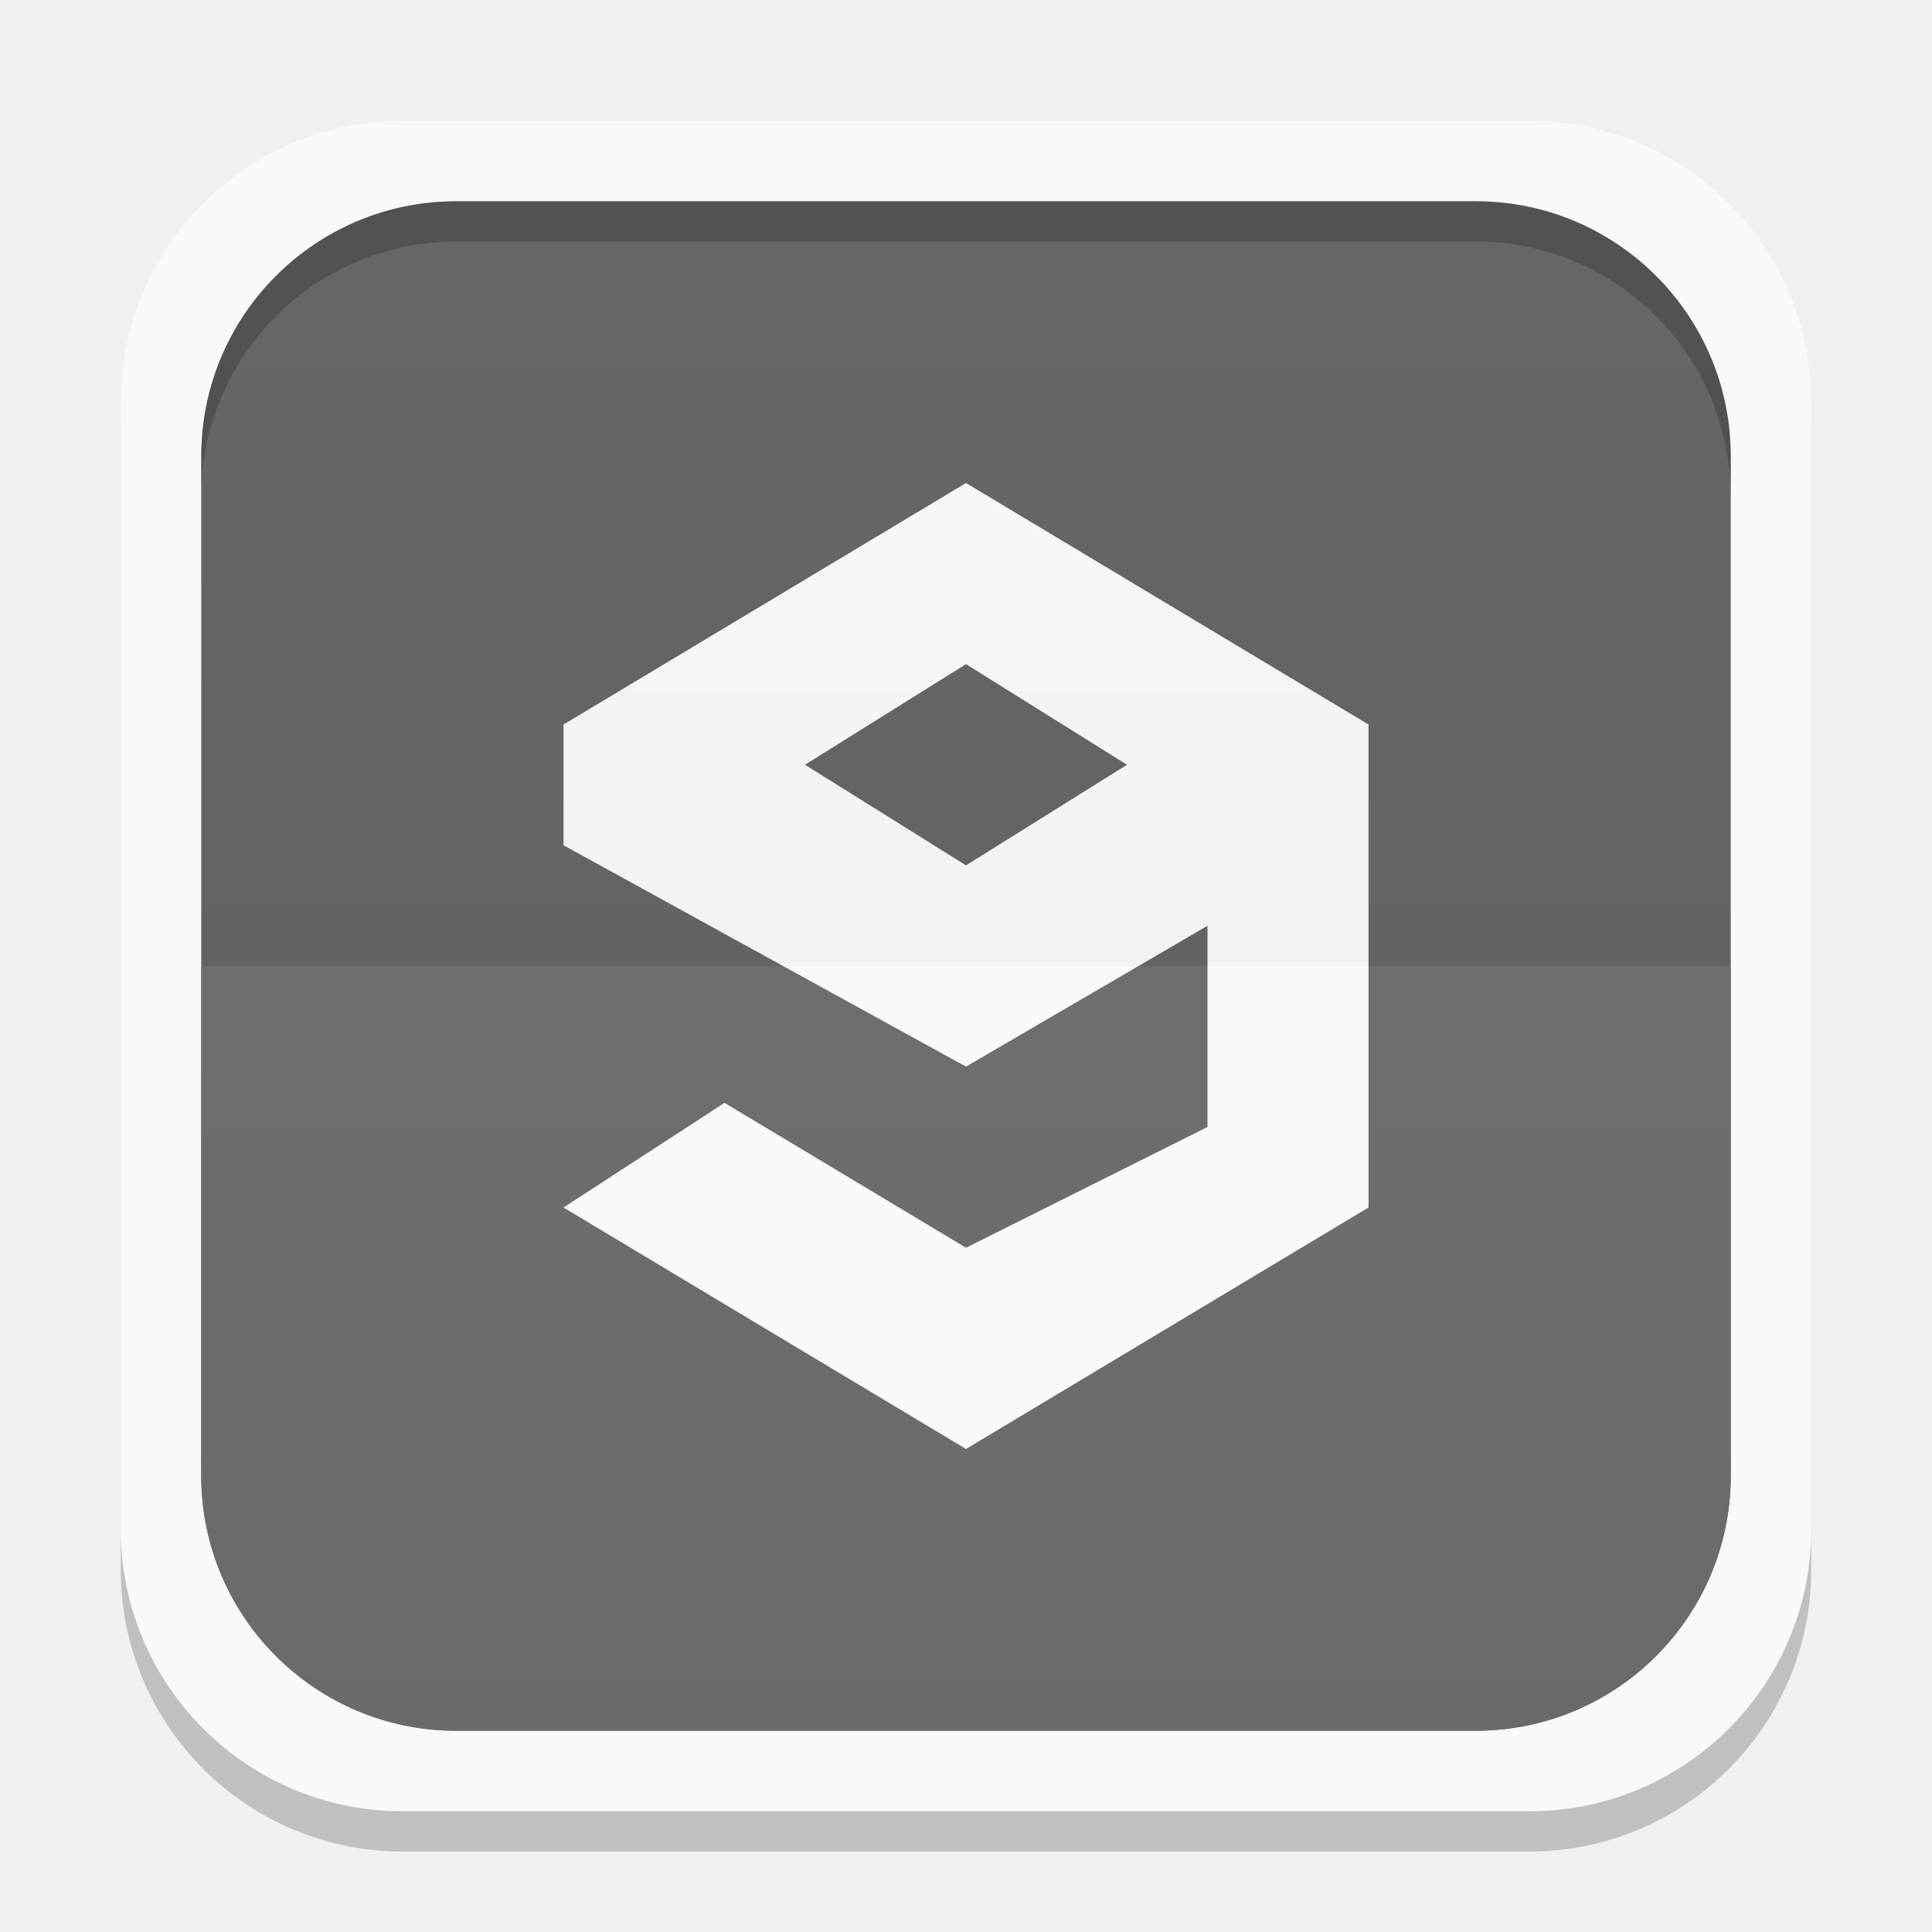
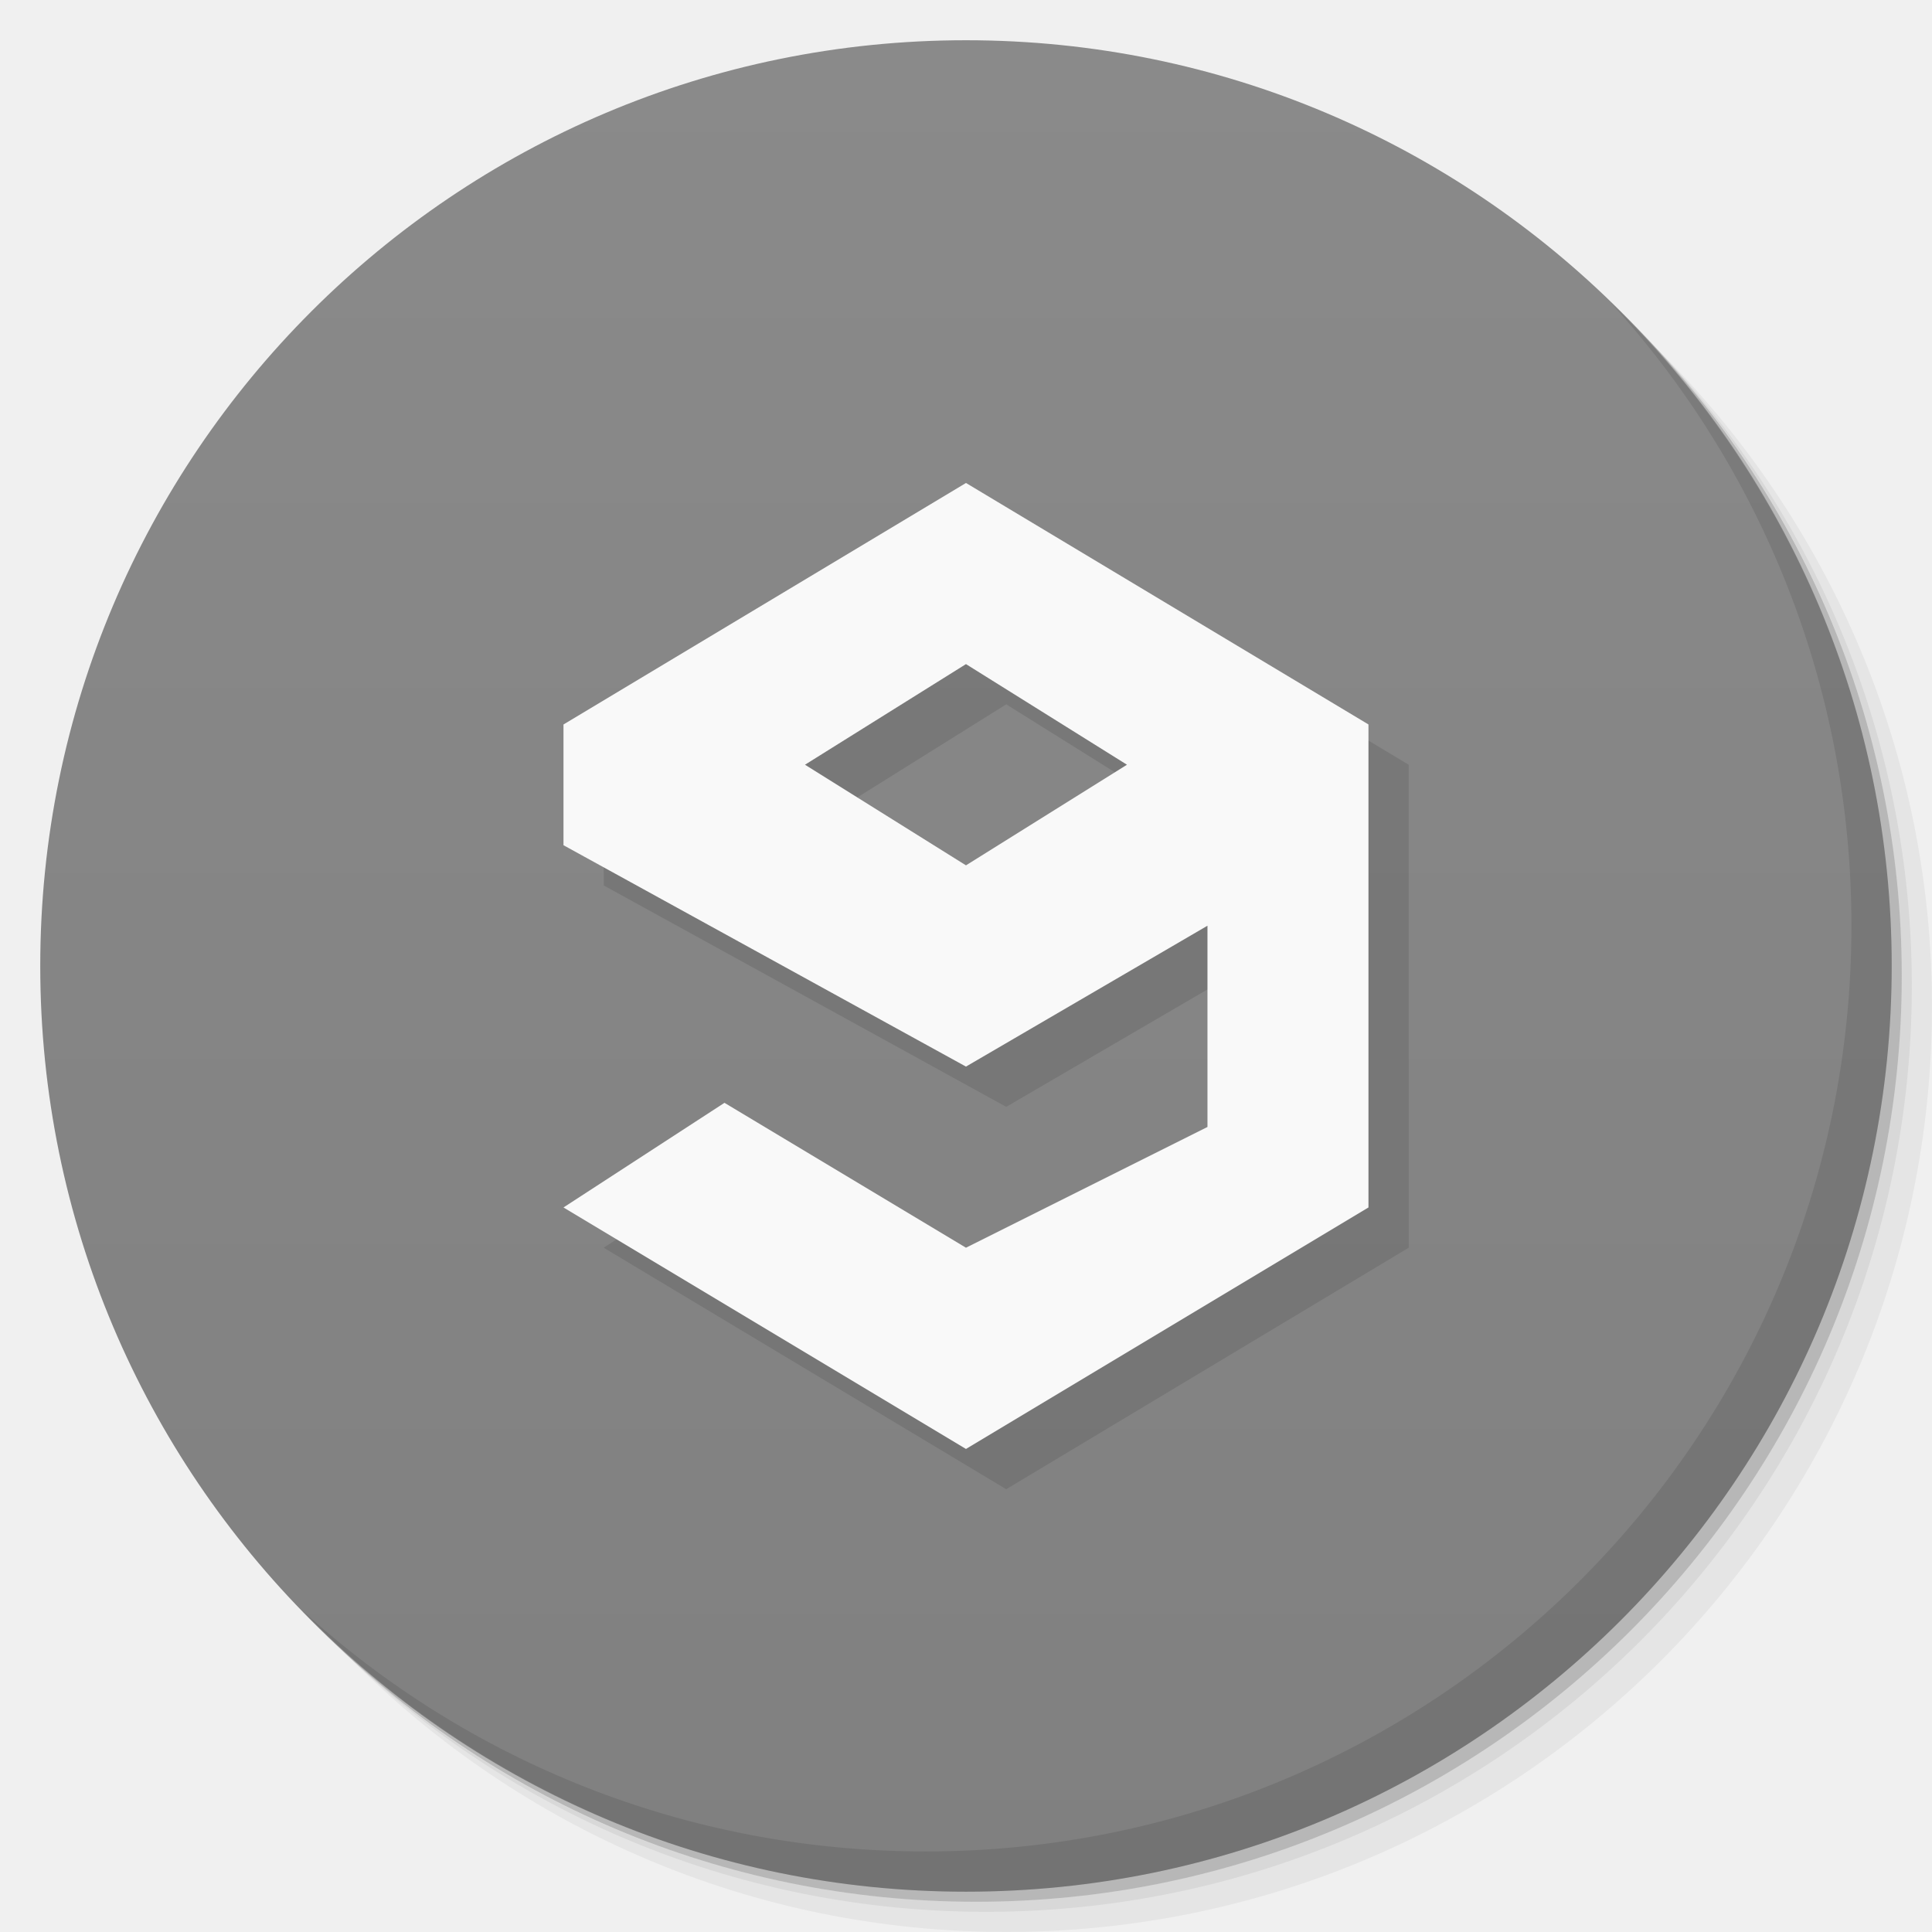
- <svg xmlns="http://www.w3.org/2000/svg" xmlns:xlink="http://www.w3.org/1999/xlink" width="48" height="48">
-   <defs>
-     <clipPath>
-       <path d="M -670.14,51.863 L -114.616,405.003 L -257.111,510.326 L -514.221,-71.013 L -670.14,51.863 z" />
-     </clipPath>
-     <clipPath>
-       <rect width="20" x="1" y="1" rx="2" height="20" fill="#fff" fill-rule="evenodd" />
-     </clipPath>
-     <clipPath>
-       <rect width="84" x="6" y="6" rx="6" height="84" fill="#fff" />
-     </clipPath>
-     <clipPath>
-       <path d="M 54.1,12.5 12.9,54.7 C -2.7,70.3 23,69 32.3,74.9 36.6,77.7 18.5,81.3 22.2,85 c 3.6,3.7 21.7,7.1 25.3,10.7 3.6,3.7 -7.3,7.6 -3.7,11.3 3.5,3.7 11.9,0.2 13.4,8.6 1.1,6.2 15.4,3.1 21.8,-2.2 4,-3.4 -6.9,-3.4 -3.3,-7.1 9,-9.1 17,-4.1 20.3,-12.5 1.8,-4.5 -13.6,-7.7 -9.5,-10.6 9.8,-6.9 45.8,-10.4 29.2,-27 L 73,12.5 c -5.3,-5 -14,-5 -18.9,0 z m -9.9,64.7 c 0.9,0 30.8,4 19.3,7.1 -4.4,1.2 -24.6,-7.1 -19.3,-7.1 z m 57.2,16.6 c 0,2.1 16.3,3.3 15.4,-0.5 -1.3,-6.4 -13.6,-5.9 -15.4,0.5 z m -69.5,11.1 c 3.7,3.2 9.3,-0.7 11.1,-5.2 -3.6,-4.7 -16.9,0.3 -11.1,5.2 z m 67.5,-6.7 c -4.6,4.2 0.8,8.6 5.3,5.7 1.2,-0.8 -0.1,-4.7 -5.3,-5.7 z" />
-     </clipPath>
-     <clipPath>
-       <rect width="96" x="-100" height="96" fill="#fff" />
-     </clipPath>
-     <clipPath>
-       <path d="M 95.311,352.545 L 476.403,352.545 L 476.403,71.423 L 95.311,71.423 L 95.311,352.545 z" />
-     </clipPath>
-     <clipPath>
-       <path d="M 93.311,354.545 L 478.511,354.545 L 478.511,69.185 L 93.311,69.185 L 93.311,354.545 z" />
-     </clipPath>
-     <clipPath>
-       <path d="M 93.311,69.185 L 478.511,69.185 L 478.511,354.545 L 93.311,354.545 L 93.311,69.185 z" />
-     </clipPath>
-     <clipPath>
-       <path d="M 92.311,355.545 L 479.511,355.545 L 479.511,68.185 L 92.311,68.185 L 92.311,355.545 z" />
-     </clipPath>
-     <linearGradient gradientTransform="translate(0,-1004.362)" y2="1047.36" x2="0" y1="1028.36" gradientUnits="userSpaceOnUse" id="0" xlink:href="#1" />
+ <svg xmlns="http://www.w3.org/2000/svg" xmlns:xlink="http://www.w3.org/1999/xlink" width="48" viewBox="0 0 13.547 13.547" height="48" id="svg2" version="1.1">
+   <defs id="defs4">
+     <linearGradient id="linearGradient4027">
+       <stop style="stop-color:#808080;stop-opacity:1;" offset="0" id="stop4030" />
+       <stop style="stop-color:#8a8a8a;stop-opacity:1;" offset="1" id="stop4032" />
+     </linearGradient>
+     <linearGradient id="linearGradient4021">
+       <stop style="stop-color:#634eba;stop-opacity:1;" offset="0" id="stop4023" />
+       <stop style="stop-color:#705cc0;stop-opacity:1;" offset="1" id="stop4025" />
+     </linearGradient>
+     <linearGradient id="linearGradient4025">
+       <stop style="stop-color:#c70103;stop-opacity:1;" offset="0" id="stop4027" />
+       <stop style="stop-color:#db0103;stop-opacity:1;" offset="1" id="stop4029" />
+     </linearGradient>
+     <linearGradient id="linearGradient3969">
+       <stop style="stop-color:#ab002d;stop-opacity:1;" offset="0" id="stop3971" />
+       <stop style="stop-color:#c00033;stop-opacity:1;" offset="1" id="stop3973" />
+     </linearGradient>
+     <linearGradient id="linearGradient3944">
+       <stop style="stop-color:#ea635d;stop-opacity:1;" offset="0" id="stop3946" />
+       <stop style="stop-color:#f96963;stop-opacity:1;" offset="1" id="stop3948" />
+     </linearGradient>
+     <linearGradient id="0">
+       <stop stop-color="#198ba6" id="stop7" />
+       <stop offset="1" stop-color="#42c9e7" id="stop9" />
+     </linearGradient>
+     <clipPath id="clipPath11">
+       <path d="m 489.217,197.275 c -2.603,0 -3.953,-1.367 -3.953,-3.971 l 0,0 0,-1.034 c 0,-2.604 1.35,-3.971 3.953,-3.971 l 0,0 1.035,0 c 2.62,0 3.97,1.367 3.97,3.971 l 0,0 0,1.034 c 0,2.604 -1.35,3.971 -3.97,3.971 l 0,0 -1.035,0 z" id="path13" />
+     </clipPath>
    <linearGradient id="1">
-       <stop stop-color="#ffffff" />
-       <stop offset="1" stop-color="#ffffff" stop-opacity="0" />
-     </linearGradient>
-     <linearGradient xlink:href="#3" id="2" gradientUnits="userSpaceOnUse" y1="1028.36" x2="0" y2="1047.36" gradientTransform="matrix(1,0,0,-1,0,1052.362)" />
-     <linearGradient id="3">
-       <stop />
-       <stop offset="1" stop-opacity="0" />
-     </linearGradient>
-     <clipPath>
-       <rect height="96" x="-100" width="96" fill="#fff" />
-     </clipPath>
-     <clipPath>
-       <rect height="84" rx="6" y="6" x="6" width="84" fill="#fff" />
-     </clipPath>
-     <clipPath>
-       <rect height="20" rx="2" y="1" x="1" width="20" fill="#fff" fill-rule="evenodd" />
-     </clipPath>
-     <clipPath>
-       <rect height="96" x="-100" width="96" fill="#fff" />
-     </clipPath>
-     <clipPath>
-       <rect height="84" rx="6" y="6" x="6" width="84" fill="#fff" />
-     </clipPath>
-     <clipPath>
-       <rect height="20" rx="2" y="1" x="1" width="20" fill="#fff" fill-rule="evenodd" />
-     </clipPath>
-     <radialGradient gradientUnits="userSpaceOnUse" xlink:href="#4" r="7" gradientTransform="matrix(2.85714 0 0 2.85714 -609.1435 -473.6666)" cy="255.42" cx="328" />
-     <radialGradient gradientUnits="userSpaceOnUse" xlink:href="#4" r="7" gradientTransform="matrix(1.22449 0 0 1.22449 49.7555 -179.343)" cy="255.42" cx="328" />
-     <radialGradient gradientUnits="userSpaceOnUse" xlink:href="#4" r="7" gradientTransform="matrix(2.85714 0 0 2.85714 -609.1435 -473.6666)" cy="255.42" cx="328" />
-     <radialGradient gradientUnits="userSpaceOnUse" xlink:href="#4" r="7" gradientTransform="matrix(2.85714 0 0 2.85714 -609.1435 -473.6666)" cy="255.42" cx="328" />
-     <radialGradient gradientUnits="userSpaceOnUse" xlink:href="#4" r="7" gradientTransform="matrix(1.22449 0 0 1.22449 49.7555 -179.343)" cy="255.42" cx="328" />
-     <radialGradient gradientUnits="userSpaceOnUse" xlink:href="#4" r="7" gradientTransform="matrix(1.22449 0 0 1.22449 49.7555 -179.343)" cy="255.42" cx="328" />
-     <linearGradient x2="0" gradientUnits="userSpaceOnUse" y2="231" y1="273" xlink:href="#7" gradientTransform="translate(0 4.09376)" />
-     <linearGradient id="4">
-       <stop stop-color="#eaba31" />
-       <stop offset="1" stop-color="#ff9200" />
-     </linearGradient>
-     <linearGradient id="5">
-       <stop stop-color="#f0f0f0" />
-       <stop offset="1" stop-color="#f8f8f8" />
-     </linearGradient>
-     <linearGradient x2="0" gradientUnits="userSpaceOnUse" y2="231" y1="273" xlink:href="#7" gradientTransform="translate(0 4.09376)" />
-     <linearGradient x2="0" gradientUnits="userSpaceOnUse" y2="90" y1="230" id="6" xlink:href="#5" gradientTransform="matrix(.375 0 0 .375 298 16)" />
-     <linearGradient id="7">
-       <stop stop-color="#818181" />
-       <stop offset="1" stop-color="#c5c5c5" />
-     </linearGradient>
-     <linearGradient gradientUnits="userSpaceOnUse" x2="0" y2="90" y1="230" xlink:href="#5" id="8" gradientTransform="matrix(.375 0 0 .375 298 16)" />
-     <linearGradient x2="0" gradientUnits="userSpaceOnUse" y2="90" y1="230" id="9" xlink:href="#5" gradientTransform="matrix(.25 0 0 .25 300 132)" />
-     <linearGradient x2="0" gradientUnits="userSpaceOnUse" y2="124" y1="140" xlink:href="#7" gradientTransform="translate(11.38843 1.3713)" />
-     <linearGradient gradientUnits="userSpaceOnUse" x2="0" y2="124" y1="140" xlink:href="#7" />
-     <linearGradient gradientUnits="userSpaceOnUse" x2="0" y2="90" y1="230" xlink:href="#5" id="A" gradientTransform="matrix(.25 0 0 .25 300 132)" />
-     <linearGradient x2="0" gradientUnits="userSpaceOnUse" y2="231" y1="273" xlink:href="#7" gradientTransform="matrix(5.71429 0 0 5.71429 -1730.286 -1284)" />
-     <linearGradient gradientUnits="userSpaceOnUse" x2="0" y2="85" y1="107" xlink:href="#7" />
-     <linearGradient gradientUnits="userSpaceOnUse" x2="0" y2="231" y1="273" xlink:href="#7" gradientTransform="matrix(5.71429 0 0 5.71429 -1730.286 -1284)" />
-     <linearGradient x2="0" gradientUnits="userSpaceOnUse" y2="40" y1="280" id="B" xlink:href="#5" gradientTransform="matrix(.175 0 0 .175 302.8 216)" />
-     <linearGradient x2="0" gradientUnits="userSpaceOnUse" y2="231" y1="273" xlink:href="#7" gradientTransform="matrix(5.71429 0 0 5.71429 -1730.286 -1284)" />
-     <linearGradient gradientUnits="userSpaceOnUse" x2="0" y2="40" y1="280" xlink:href="#5" id="C" gradientTransform="matrix(.175 0 0 .175 302.8 216)" />
-     <linearGradient gradientUnits="userSpaceOnUse" x2="0" y2="85" y1="107" xlink:href="#7" />
-     <linearGradient x2="0" gradientUnits="userSpaceOnUse" y2="124" y1="140" xlink:href="#7" gradientTransform="translate(11.38843 1.3713)" />
-     <linearGradient gradientUnits="userSpaceOnUse" x2="0" y2="231" y1="273" xlink:href="#7" gradientTransform="translate(0 4.09376)" />
-     <linearGradient gradientUnits="userSpaceOnUse" x2="0" y2="124" y1="140" xlink:href="#7" gradientTransform="translate(11.38843 1.3713)" />
-     <linearGradient gradientUnits="userSpaceOnUse" x2="0" y2="85" y1="107" xlink:href="#7" />
-     <linearGradient x2="0" gradientUnits="userSpaceOnUse" y2="90" y1="230" id="D" xlink:href="#5" gradientTransform="matrix(.25 0 0 .25 300 132)" />
-     <linearGradient gradientUnits="userSpaceOnUse" x2="0" y2="124" y1="140" xlink:href="#7" />
-     <linearGradient x2="0" gradientUnits="userSpaceOnUse" y2="40" y1="280" id="E" xlink:href="#5" gradientTransform="matrix(.175 0 0 .175 302.8 216)" />
-     <linearGradient x2="0" gradientUnits="userSpaceOnUse" y2="90" y1="230" id="F" xlink:href="#5" gradientTransform="matrix(.375 0 0 .375 298 16)" />
-     <linearGradient gradientUnits="userSpaceOnUse" x2="0" y2="124" y1="140" xlink:href="#7" />
-     <clipPath>
-       <rect height="30" rx="6" y="29" x="433" width="30" color="#bebebe" />
-     </clipPath>
-     <clipPath>
-       <rect height="20" rx="4" y="78" x="434" width="20" color="#bebebe" />
-     </clipPath>
-     <clipPath>
-       <rect height="22" rx="4" y="77" x="433" width="22" color="#bebebe" />
-     </clipPath>
-     <clipPath>
-       <rect height="240" rx="50" y="36" x="24" width="240" fill="#986767" color="#bebebe" />
-     </clipPath>
-     <clipPath>
-       <path d="m 328,242.094 c -7.732,0 -14,6.268 -14,14 0,7.732 6.268,14 14,14 7.732,0 14,-6.268 14,-14 0,-7.732 -6.268,-14 -14,-14 z m 0,9.906 c 2.209,0 4,1.791 4,4 0,2.209 -1.791,4 -4,4 -2.209,0 -4,-1.791 -4,-4 0,-2.209 1.791,-4 4,-4 z m 0,1 c -1.657,0 -3,1.343 -3,3 0,1.657 1.343,3 3,3 1.657,0 3,-1.343 3,-3 0,-1.657 -1.343,-3 -3,-3 z m 0,1 c 1.105,0 2,0.895 2,2 0,1.105 -0.895,2 -2,2 -1.105,0 -2,-0.895 -2,-2 0,-1.105 0.895,-2 2,-2 z" />
-     </clipPath>
-     <clipPath>
-       <rect height="16" rx="3" y="116" x="432" width="16" color="#bebebe" />
-     </clipPath>
-     <clipPath>
-       <rect height="16" rx="3" y="116" x="432" width="16" color="#bebebe" />
-     </clipPath>
-     <clipPath>
-       <rect transform="rotate(90)" height="42" rx="9" y="223" x="307" width="42" fill="url(#C)" color="#bebebe" />
-     </clipPath>
-     <clipPath>
-       <rect height="240" rx="50" y="36" x="24" width="240" fill="#986767" color="#bebebe" />
-     </clipPath>
-     <clipPath>
-       <rect height="30" rx="4" y="29" x="433" width="30" opacity="0.2" fill="#6d6d6d" color="#bebebe" />
-     </clipPath>
-     <clipPath>
-       <path d="m 451.388,127.371 c -3.314,0 -6,2.686 -6,6 0,3.314 2.686,6 6,6 3.314,0 6,-2.686 6,-6 0,-3.314 -2.686,-6 -6,-6 z m 0,3 c 1.657,0 3,1.343 3,3 0,1.657 -1.343,3 -3,3 -1.657,0 -3,-1.343 -3,-3 0,-1.657 1.343,-3 3,-3 z m 0,1 c -1.105,0 -2,0.895 -2,2 0,1.105 0.895,2 2,2 1.105,0 2,-0.895 2,-2 0,-1.105 -0.895,-2 -2,-2 z m 0,1 c 0.552,0 1,0.448 1,1 0,0.552 -0.448,1 -1,1 -0.552,0 -1,-0.448 -1,-1 0,-0.552 0.448,-1 1,-1 z" />
-     </clipPath>
-     <clipPath>
-       <path d="m 440,126 c -3.314,0 -6,2.686 -6,6 0,3.314 2.686,6 6,6 3.314,0 6,-2.686 6,-6 0,-3.314 -2.686,-6 -6,-6 z m 0,3 c 1.657,0 3,1.343 3,3 0,1.657 -1.343,3 -3,3 -1.657,0 -3,-1.343 -3,-3 0,-1.657 1.343,-3 3,-3 z m 0,1 c -1.105,0 -2,0.895 -2,2 0,1.105 0.895,2 2,2 1.105,0 2,-0.895 2,-2 0,-1.105 -0.895,-2 -2,-2 z m 0,1 c 0.552,0 1,0.448 1,1 0,0.552 -0.448,1 -1,1 -0.552,0 -1,-0.448 -1,-1 0,-0.552 0.448,-1 1,-1 z" />
-     </clipPath>
-     <clipPath>
-       <path d="m 144,76 c -44.183,0 -80,35.817 -80,80 0,44.183 35.817,80 80,80 44.183,0 80,-35.817 80,-80 0,-44.183 -35.817,-80 -80,-80 z m 0,56.607 c 12.624,0 22.857,10.233 22.857,22.857 0,12.624 -10.233,22.857 -22.857,22.857 -12.624,0 -22.857,-10.233 -22.857,-22.857 0,-12.624 10.233,-22.857 22.857,-22.857 z m 0,5.714 c -9.468,0 -17.143,7.675 -17.143,17.143 0,9.468 7.675,17.143 17.143,17.143 9.468,0 17.143,-7.675 17.143,-17.143 0,-9.468 -7.675,-17.143 -17.143,-17.143 z m 0,5.714 c 6.312,0 11.429,5.117 11.429,11.429 0,6.312 -5.117,11.429 -11.429,11.429 -6.312,0 -11.429,-5.117 -11.429,-11.429 0,-6.312 5.117,-11.429 11.429,-11.429 z" />
-     </clipPath>
-     <clipPath>
-       <path d="m 444,88 c -4.418,0 -8,3.582 -8,8 0,4.418 3.582,8 8,8 4.418,0 8,-3.582 8,-8 0,-4.418 -3.582,-8 -8,-8 z m 0,5 c 1.657,0 3,1.343 3,3 0,1.657 -1.343,3 -3,3 -1.657,0 -3,-1.343 -3,-3 0,-1.657 1.343,-3 3,-3 z m 0,1 c -1.105,0 -2,0.895 -2,2 0,1.105 0.895,2 2,2 1.105,0 2,-0.895 2,-2 0,-1.105 -0.895,-2 -2,-2 z m 0,1 c 0.552,0 1,0.448 1,1 0,0.552 -0.448,1 -1,1 -0.552,0 -1,-0.448 -1,-1 0,-0.552 0.448,-1 1,-1 z" />
-     </clipPath>
-     <clipPath>
-       <path d="m 451.388,133.371 6.429,4.714 0,-11.571 -6.429,0 z" />
-     </clipPath>
-     <clipPath>
-       <path d="m 144,48 -23.594,55.062 -55.594,-22.25 22.25,55.594 L 32,160 l 55.062,23.594 -22.25,55.594 55.594,-22.25 L 144,272 l 23.594,-55.062 55.594,22.25 -22.25,-55.594 L 256,160 200.938,136.406 223.188,80.812 167.594,103.062 144,48 z m -23.188,56 46.375,0 32.812,32.812 0,46.375 L 167.188,216 120.812,216 88,183.188 88,136.812 120.812,104 z" />
-     </clipPath>
-     <clipPath>
-       <path d="m 328,238 c -7.732,0 -14,6.268 -14,14 0,7.732 6.268,14 14,14 7.732,0 14,-6.268 14,-14 0,-7.732 -6.268,-14 -14,-14 z m 0,8.75 c 2.899,0 5.25,2.351 5.25,5.25 0,2.899 -2.351,5.25 -5.25,5.25 -2.899,0 -5.25,-2.351 -5.25,-5.25 0,-2.899 2.351,-5.25 5.25,-5.25 z m 0,1.75 c -1.933,0 -3.5,1.567 -3.5,3.5 0,1.933 1.567,3.5 3.5,3.5 1.933,0 3.5,-1.567 3.5,-3.5 0,-1.933 -1.567,-3.5 -3.5,-3.5 z m 0,1.75 c 0.966,0 1.75,0.784 1.75,1.75 0,0.966 -0.784,1.75 -1.75,1.75 -0.966,0 -1.75,-0.784 -1.75,-1.75 0,-0.966 0.784,-1.75 1.75,-1.75 z" />
-     </clipPath>
-     <clipPath>
-       <path d="m 328,238 c -7.732,0 -14,6.268 -14,14 0,7.732 6.268,14 14,14 7.732,0 14,-6.268 14,-14 0,-7.732 -6.268,-14 -14,-14 z m 0,9.906 c 2.209,0 4,1.791 4,4 0,2.209 -1.791,4 -4,4 -2.209,0 -4,-1.791 -4,-4 0,-2.209 1.791,-4 4,-4 z m 0,1 c -1.657,0 -3,1.343 -3,3 0,1.657 1.343,3 3,3 1.657,0 3,-1.343 3,-3 0,-1.657 -1.343,-3 -3,-3 z m 0,1 c 1.105,0 2,0.895 2,2 0,1.105 -0.895,2 -2,2 -1.105,0 -2,-0.895 -2,-2 0,-1.105 0.895,-2 2,-2 z" />
-     </clipPath>
-     <clipPath>
-       <rect height="90" rx="18.75" y="31" x="307" width="90" fill="url(#8)" color="#bebebe" />
-     </clipPath>
-     <clipPath>
-       <rect transform="matrix(0 -1 1 0 0 0)" height="60" rx="12.5" y="142" x="306" width="60" fill="url(#A)" color="#bebebe" />
-     </clipPath>
-     <clipPath>
-       <rect height="22" rx="3" y="77" x="433" width="22" opacity="0.2" fill="#6d6d6d" color="#bebebe" />
-     </clipPath>
-     <clipPath>
-       <rect height="16" rx="2" y="116" x="432" width="16" opacity="0.2" fill="#6d6d6d" color="#bebebe" />
-     </clipPath>
-     <clipPath>
-       <path d="m 328,256 15,11 0,-27 -15,0 z" />
-     </clipPath>
-     <clipPath>
-       <path d="m 328,242.094 c -7.732,0 -14,6.268 -14,14 0,7.732 6.268,14 14,14 7.732,0 14,-6.268 14,-14 0,-7.732 -6.268,-14 -14,-14 z M 328,252 c 2.209,0 4,1.791 4,4 0,2.209 -1.791,4 -4,4 -2.209,0 -4,-1.791 -4,-4 0,-2.209 1.791,-4 4,-4 z m 0,1 c -1.657,0 -3,1.343 -3,3 0,1.657 1.343,3 3,3 1.657,0 3,-1.343 3,-3 0,-1.657 -1.343,-3 -3,-3 z m 0,1 c 1.105,0 2,0.895 2,2 0,1.105 -0.895,2 -2,2 -1.105,0 -2,-0.895 -2,-2 0,-1.105 0.895,-2 2,-2 z" />
-     </clipPath>
-     <clipPath>
-       <rect height="22" rx="5" y="77" x="433" width="22" color="#bebebe" />
-     </clipPath>
-     <clipPath>
-       <rect height="22" rx="5" y="77" x="433" width="22" color="#bebebe" />
-     </clipPath>
-     <clipPath>
-       <rect height="30" rx="4" y="29" x="433" width="30" opacity="0.2" fill="#6d6d6d" color="#bebebe" />
-     </clipPath>
-     <clipPath>
-       <rect height="22" rx="3" y="77" x="433" width="22" opacity="0.2" fill="#6d6d6d" color="#bebebe" />
-     </clipPath>
-     <clipPath>
-       <rect transform="rotate(90)" height="42" rx="9" y="223" x="307" width="42" fill="url(#B)" color="#bebebe" />
-     </clipPath>
-     <clipPath>
-       <rect height="16" rx="2" y="116" x="432" width="16" opacity="0.2" fill="#6d6d6d" color="#bebebe" />
-     </clipPath>
-     <clipPath>
-       <rect height="30" rx="6" y="29" x="433" width="30" color="#bebebe" />
-     </clipPath>
-     <clipPath>
-       <rect height="30" rx="4" y="29" x="433" width="30" opacity="0.2" fill="#6d6d6d" color="#bebebe" />
-     </clipPath>
-     <clipPath>
-       <rect height="22" rx="4" y="77" x="433" width="22" color="#bebebe" />
-     </clipPath>
-     <clipPath>
-       <rect transform="matrix(0 -1 1 0 0 0)" height="60" rx="12.5" y="142" x="306" width="60" fill="url(#9)" color="#bebebe" />
-     </clipPath>
-     <clipPath>
-       <rect height="90" rx="18.75" y="31" x="307" width="90" fill="url(#6)" color="#bebebe" />
-     </clipPath>
-     <clipPath>
-       <rect height="16" rx="2" y="116" x="432" width="16" opacity="0.2" fill="#6d6d6d" color="#bebebe" />
-     </clipPath>
-     <clipPath>
-       <rect height="22" rx="3" y="77" x="433" width="22" opacity="0.2" fill="#6d6d6d" color="#bebebe" />
-     </clipPath>
-     <clipPath>
-       <rect height="20" rx="4" y="78" x="434" width="20" color="#bebebe" />
-     </clipPath>
-     <clipPath>
-       <rect height="16" rx="3" y="116" x="432" width="16" color="#bebebe" />
-     </clipPath>
-     <clipPath>
-       <rect transform="rotate(90)" height="42" rx="9" y="223" x="307" width="42" fill="url(#E)" color="#bebebe" />
-     </clipPath>
-     <clipPath>
-       <rect height="22" rx="4" y="77" x="433" width="22" color="#bebebe" />
-     </clipPath>
-     <clipPath>
-       <rect height="22" rx="5" y="77" x="433" width="22" color="#bebebe" />
-     </clipPath>
-     <clipPath>
-       <rect height="30" rx="6" y="29" x="433" width="30" color="#bebebe" />
-     </clipPath>
-     <clipPath>
-       <rect transform="matrix(0 -1 1 0 0 0)" height="60" rx="12.5" y="142" x="306" width="60" fill="url(#D)" color="#bebebe" />
-     </clipPath>
-     <clipPath>
-       <rect height="90" rx="18.75" y="31" x="307" width="90" fill="url(#F)" color="#bebebe" />
-     </clipPath>
-     <clipPath>
-       <rect height="240" rx="50" y="36" x="24" width="240" fill="#986767" color="#bebebe" />
-     </clipPath>
-     <clipPath>
-       <rect height="20" rx="4" y="78" x="434" width="20" color="#bebebe" />
-     </clipPath>
+       <stop stop-color="#620000" id="stop16" offset="0" style="stop-color:#f96963;stop-opacity:1;" />
+       <stop offset="1" stop-color="#dd0f0f" id="stop18" style="stop-color:#f96963;stop-opacity:1;" />
+     </linearGradient>
+     <clipPath id="clipPath20">
+       <rect y="223" x="307" height="42" width="42" transform="matrix(0,1,-1,0,0,0)" fill="url(#2)" color="#bebebe" rx="9" id="rect22" />
+     </clipPath>
+     <linearGradient xlink:href="#1" id="2" gradientUnits="userSpaceOnUse" gradientTransform="matrix(0.175,0,0,0.175,302.8,216)" y1="280" x2="0" y2="40" />
+     <clipPath id="clipPath25">
+       <rect y="85" x="433" height="22" width="22" fill="url(#3)" color="#bebebe" rx="4" id="rect27" />
+     </clipPath>
+     <linearGradient xlink:href="#1" id="3" gradientUnits="userSpaceOnUse" gradientTransform="matrix(0.0875,0,0,0.0875,430.9,81.5)" y1="291.43" x2="0" y2="40" />
+     <clipPath id="clipPath30">
+       <rect width="30" height="30" x="433" y="37" fill="url(#4)" color="#bebebe" rx="6" id="rect32" />
+     </clipPath>
+     <linearGradient xlink:href="#1" id="4" gradientUnits="userSpaceOnUse" gradientTransform="matrix(0.1193182,0,0,0.1193182,430.1364,32.22727)" y1="291.43" x2="0" y2="40" />
+     <clipPath id="clipPath35">
+       <rect width="16" height="16" x="304" y="212" transform="matrix(0,1,-1,0,0,0)" fill="url(#5)" color="#bebebe" rx="3" id="rect37" />
+     </clipPath>
+     <linearGradient xlink:href="#1" id="5" gradientUnits="userSpaceOnUse" gradientTransform="matrix(0.06666667,0,0,0.06666667,302.4,209.3333)" y1="280" x2="0" y2="40" />
+     <clipPath id="clipPath40">
+       <rect y="46" x="34" height="220" width="220" fill="url(#6)" color="#bebebe" rx="50" id="rect42" />
+     </clipPath>
+     <linearGradient xlink:href="#1" id="6" gradientUnits="userSpaceOnUse" gradientTransform="translate(0,-4)" y1="280" x2="0" y2="40" />
+     <clipPath id="clipPath45">
+       <rect y="142" x="290" height="60" width="60" fill="url(#7)" color="#bebebe" rx="12.5" id="rect47" />
+     </clipPath>
+     <linearGradient xlink:href="#1" id="7" gradientUnits="userSpaceOnUse" y1="204" x2="0" y2="140" />
+     <clipPath id="clipPath50">
+       <rect width="88" height="88" x="292" y="32" fill="url(#8)" color="#bebebe" rx="18" id="rect52" />
+     </clipPath>
+     <linearGradient xlink:href="#1" id="8" gradientUnits="userSpaceOnUse" y1="124" x2="0" y2="28" />
+     <clipPath id="clipPath55">
+       <rect y="101" x="417" height="22" width="22" fill="url(#9)" color="#bebebe" rx="5" id="rect57" />
+     </clipPath>
+     <linearGradient xlink:href="#1" id="9" gradientUnits="userSpaceOnUse" gradientTransform="matrix(0.0875,0,0,0.0875,414.9,97.5)" y1="302.86" x2="0" y2="28.571" />
+     <clipPath id="clipPath60">
+       <rect width="30" height="30" x="417" y="53" fill="url(#A)" color="#bebebe" rx="7" id="rect62" />
+     </clipPath>
+     <linearGradient xlink:href="#1" id="A" gradientUnits="userSpaceOnUse" gradientTransform="matrix(0.1193182,0,0,0.1193182,414.1364,48.22727)" y1="299.81" x2="0" y2="31.619" />
+     <use id="B" opacity="0.2" fill="#ffffff" xlink:href="#U" />
+     <clipPath id="clipPath66">
+       <use xlink:href="#B" transform="matrix(8,0,0,8,-2141.576,-54.42424)" id="use68" />
+     </clipPath>
+     <clipPath id="clipPath70">
+       <use xlink:href="#B" id="use72" />
+     </clipPath>
+     <use id="C" fill="none" xlink:href="#U" />
+     <clipPath id="clipPath75">
+       <use xlink:href="#C" id="use77" />
+     </clipPath>
+     <clipPath id="clipPath79">
+       <use transform="matrix(8,0,0,8,-2141.576,-54.42424)" xlink:href="#C" id="use81" />
+     </clipPath>
+     <use id="D" fill="none" xlink:href="#U" />
+     <clipPath id="clipPath84">
+       <use xlink:href="#D" id="use86" />
+     </clipPath>
+     <clipPath id="clipPath88">
+       <use transform="matrix(8,0,0,8,-2141.576,-54.42424)" xlink:href="#D" id="use90" />
+     </clipPath>
+     <use id="E" fill="none" xlink:href="#U" />
+     <clipPath id="clipPath93">
+       <use xlink:href="#E" id="use95" />
+     </clipPath>
+     <clipPath id="clipPath97">
+       <use transform="matrix(8,0,0,8,-2141.576,-54.42424)" xlink:href="#E" id="use99" />
+     </clipPath>
+     <use id="F" fill="none" xlink:href="#U" />
+     <clipPath id="clipPath102">
+       <use xlink:href="#F" id="use104" />
+     </clipPath>
+     <clipPath id="clipPath106">
+       <use transform="matrix(8,0,0,8,-2141.576,-54.42424)" xlink:href="#F" id="use108" />
+     </clipPath>
+     <use id="G" fill="none" xlink:href="#U" />
+     <clipPath id="clipPath111">
+       <use xlink:href="#G" id="use113" />
+     </clipPath>
+     <clipPath id="clipPath115">
+       <use transform="matrix(8,0,0,8,-2141.576,-54.42424)" xlink:href="#G" id="use117" />
+     </clipPath>
+     <use id="H" fill="none" xlink:href="#U" />
+     <clipPath id="clipPath120">
+       <use xlink:href="#H" id="use122" />
+     </clipPath>
+     <clipPath id="clipPath124">
+       <use transform="matrix(8,0,0,8,-2141.576,-54.42424)" xlink:href="#H" id="use126" />
+     </clipPath>
+     <use id="I" fill="none" xlink:href="#U" />
+     <clipPath id="clipPath129">
+       <use xlink:href="#I" id="use131" />
+     </clipPath>
+     <clipPath id="clipPath133">
+       <rect y="223" x="307" height="42" width="42" transform="matrix(0,1,-1,0,0,0)" fill="url(#2)" color="#bebebe" rx="9" id="rect135" />
+     </clipPath>
+     <clipPath id="clipPath137">
+       <rect y="85" x="433" height="22" width="22" fill="url(#3)" color="#bebebe" rx="4" id="rect139" />
+     </clipPath>
+     <clipPath id="clipPath141">
+       <rect width="30" height="30" x="433" y="37" fill="url(#4)" color="#bebebe" rx="6" id="rect143" />
+     </clipPath>
+     <clipPath id="clipPath145">
+       <rect width="16" height="16" x="304" y="212" transform="matrix(0,1,-1,0,0,0)" fill="url(#5)" color="#bebebe" rx="3" id="rect147" />
+     </clipPath>
+     <clipPath id="clipPath149">
+       <rect y="46" x="34" height="220" width="220" fill="url(#6)" color="#bebebe" rx="50" id="rect151" />
+     </clipPath>
+     <clipPath id="clipPath153">
+       <rect y="142" x="290" height="60" width="60" fill="url(#7)" color="#bebebe" rx="12.5" id="rect155" />
+     </clipPath>
+     <clipPath id="clipPath157">
+       <rect width="88" height="88" x="292" y="32" fill="url(#8)" color="#bebebe" rx="18" id="rect159" />
+     </clipPath>
+     <clipPath id="clipPath161">
+       <rect y="101" x="417" height="22" width="22" fill="url(#9)" color="#bebebe" rx="5" id="rect163" />
+     </clipPath>
+     <clipPath id="clipPath165">
+       <rect width="30" height="30" x="417" y="53" fill="url(#A)" color="#bebebe" rx="7" id="rect167" />
+     </clipPath>
+     <clipPath id="clipPath169">
+       <use transform="matrix(8,0,0,8,-2141.576,-54.42424)" xlink:href="#I" id="use171" />
+     </clipPath>
+     <use id="J" fill="none" xlink:href="#U" />
+     <clipPath id="clipPath174">
+       <use xlink:href="#J" id="use176" />
+     </clipPath>
+     <clipPath id="clipPath178">
+       <use transform="matrix(8,0,0,8,-2141.576,-54.42424)" xlink:href="#J" id="use180" />
+     </clipPath>
+     <use id="K" fill="none" xlink:href="#U" />
+     <clipPath id="clipPath183">
+       <use xlink:href="#K" id="use185" />
+     </clipPath>
+     <clipPath id="clipPath187">
+       <use transform="matrix(8,0,0,8,-2141.576,-54.42424)" xlink:href="#K" id="use189" />
+     </clipPath>
+     <use id="L" fill="none" xlink:href="#U" />
+     <clipPath id="clipPath192">
+       <use xlink:href="#L" id="use194" />
+     </clipPath>
+     <clipPath id="clipPath196">
+       <use transform="matrix(8,0,0,8,-2141.576,-54.42424)" xlink:href="#L" id="use198" />
+     </clipPath>
+     <use id="M" fill="none" xlink:href="#U" />
+     <clipPath id="clipPath201">
+       <use xlink:href="#M" id="use203" />
+     </clipPath>
+     <clipPath id="clipPath205">
+       <use transform="matrix(8,0,0,8,-2141.576,-54.42424)" xlink:href="#M" id="use207" />
+     </clipPath>
+     <use id="N" fill="none" xlink:href="#U" />
+     <clipPath id="clipPath210">
+       <use xlink:href="#N" id="use212" />
+     </clipPath>
+     <clipPath id="clipPath214">
+       <use transform="matrix(8,0,0,8,-2141.576,-54.42424)" xlink:href="#N" id="use216" />
+     </clipPath>
+     <use id="O" fill="none" xlink:href="#U" />
+     <clipPath id="clipPath219">
+       <use xlink:href="#O" id="use221" />
+     </clipPath>
+     <clipPath id="clipPath223">
+       <use transform="matrix(8,0,0,8,-2141.576,-54.42424)" xlink:href="#O" id="use225" />
+     </clipPath>
+     <clipPath id="clipPath227">
+       <path d="m 296,26 a 10,10 0 1 1 -20,0 10,10 0 1 1 20,0 z" id="path229" />
+     </clipPath>
+     <linearGradient gradientUnits="userSpaceOnUse" x2="0" y2="40" y1="280" xlink:href="#Q" id="P" gradientTransform="matrix(.175 0 0 .175 302.8 216)" />
+     <linearGradient id="Q">
+       <stop stop-color="#151515" id="stop233" />
+       <stop offset="1" stop-color="#222" id="stop235" />
+     </linearGradient>
+     <linearGradient gradientUnits="userSpaceOnUse" x2="0" y2="90" y1="230" xlink:href="#Q" id="R" gradientTransform="matrix(.375 0 0 .375 298 16)" />
+     <linearGradient gradientUnits="userSpaceOnUse" x2="0" y2="90" y1="230" xlink:href="#Q" id="S" gradientTransform="matrix(.25 0 0 .25 300 132)" />
+     <clipPath id="clipPath239">
+       <rect height="20" rx="4" y="78" x="434" width="20" color="#bebebe" id="rect241" />
+     </clipPath>
+     <clipPath id="clipPath243">
+       <rect height="22" rx="4" y="77" x="433" width="22" color="#bebebe" id="rect245" />
+     </clipPath>
+     <clipPath id="clipPath247">
+       <rect height="22" rx="5" y="77" x="433" width="22" color="#bebebe" id="rect249" />
+     </clipPath>
+     <clipPath id="clipPath251">
+       <rect height="30" rx="6" y="29" x="433" width="30" color="#bebebe" id="rect253" />
+     </clipPath>
+     <clipPath id="clipPath255">
+       <rect transform="matrix(0 -1 1 0 0 0)" height="60" rx="12.5" y="142" x="306" width="60" fill="url(#S)" color="#bebebe" id="rect257" />
+     </clipPath>
+     <clipPath id="clipPath259">
+       <rect height="90" rx="18.75" y="31" x="307" width="90" fill="url(#R)" color="#bebebe" id="rect261" />
+     </clipPath>
+     <clipPath id="clipPath263">
+       <rect height="30" rx="4" y="29" x="433" width="30" opacity="0.2" fill="#6d6d6d" color="#bebebe" id="rect265" />
+     </clipPath>
+     <clipPath id="clipPath267">
+       <rect height="22" rx="3" y="77" x="433" width="22" opacity="0.2" fill="#6d6d6d" color="#bebebe" id="rect269" />
+     </clipPath>
+     <clipPath id="clipPath271">
+       <path d="m 144,70 c -49.706,0 -90,40.294 -90,90 0,49.706 40.294,90 90,90 49.706,0 90,-40.294 90,-90 0,-49.706 -40.294,-90 -90,-90 z m 0,32.188 c 32.033,0 58,25.967 58,58 0,32.033 -25.967,58 -58,58 -32.033,0 -58,-25.967 -58,-58 0,-32.033 25.967,-58 58,-58 z" id="path273" />
+     </clipPath>
+     <clipPath id="clipPath275">
+       <path d="m 152,204 a 8,8 0 1 1 -16,0 8,8 0 1 1 16,0 z" id="path277" />
+     </clipPath>
+     <clipPath id="clipPath279">
+       <rect height="16" rx="3" y="116" x="432" width="16" color="#bebebe" id="rect281" />
+     </clipPath>
+     <clipPath id="clipPath283">
+       <path d="m 145,215 c 33.137,0 60,-26.863 60,-60 0,-33.137 -26.863,-60 -60,-60 -33.137,0 -60,26.863 -60,60 0,12.507 3.829,24.106 10.375,33.719 L 89,211 111.281,204.625 C 120.894,211.172 132.493,215 145,215 z" id="path285" />
+     </clipPath>
+     <clipPath id="clipPath287">
+       <path d="m 98.031,23.191 c -41.492,1.052 -74.844,35.068 -74.844,76.812 0,42.407 34.406,76.812 76.812,76.812 42.407,0 76.812,-34.406 76.812,-76.812 0,-42.407 -34.406,-76.812 -76.812,-76.812 -0.663,0 -1.31,-0.017 -1.969,0 z M 100,50.66 c 27.245,0 49.344,22.099 49.344,49.344 -1e-5,27.245 -22.099,49.344 -49.344,49.344 -27.245,-1e-5 -49.344,-22.099 -49.344,-49.344 0,-27.245 22.099,-49.344 49.344,-49.344 z" id="path289" />
+     </clipPath>
+     <clipPath id="clipPath291">
+       <rect height="16" rx="2" y="116" x="432" width="16" opacity="0.2" fill="#6d6d6d" color="#bebebe" id="rect293" />
+     </clipPath>
+     <clipPath id="clipPath295">
+       <rect height="240" rx="50" y="36" x="24" width="240" fill="#986767" color="#bebebe" id="rect297" />
+     </clipPath>
+     <clipPath id="clipPath299">
+       <rect transform="rotate(90)" height="42" rx="9" y="223" x="307" width="42" fill="url(#P)" color="#bebebe" id="rect301" />
+     </clipPath>
+     <linearGradient xlink:href="#0" id="T" gradientUnits="userSpaceOnUse" gradientTransform="matrix(1.210546,0,0,1.212299,-131.3481,-325.0735)" y1="279.1" x2="0" y2="268.33" />
+     <path id="U" d="m 296,26 a 10,10 0 1 1 -20,0 10,10 0 1 1 20,0 z" color="#000000" />
+     <linearGradient xlink:href="#W" id="V" y1="46.752" x2="0" y2="-24.433" gradientUnits="userSpaceOnUse" />
+     <linearGradient id="W">
+       <stop stop-color="#c7c7c7" id="stop307" />
+       <stop offset="1" stop-color="#dedede" id="stop309" />
+     </linearGradient>
+     <linearGradient xlink:href="#W" id="linearGradient3312" gradientUnits="userSpaceOnUse" y1="46.752" x2="0" y2="-24.433" gradientTransform="matrix(0.2363048,0,0,0.1863373,-11.35038,4.834975)" />
+     <linearGradient xlink:href="#W-1" id="linearGradient3312-3" gradientUnits="userSpaceOnUse" y1="46.752" x2="0" y2="-24.433" gradientTransform="matrix(0.2363048,0,0,0.1863373,-11.35038,4.834975)" />
+     <linearGradient id="W-1">
+       <stop stop-color="#c7c7c7" id="stop307-9" />
+       <stop offset="1" stop-color="#dedede" id="stop309-6" />
+     </linearGradient>
+     <linearGradient xlink:href="#1" id="linearGradient3938" x1="7.056" y1="13.264" x2="6.773" y2="0.282" gradientUnits="userSpaceOnUse" />
+     <linearGradient xlink:href="#linearGradient3944" id="linearGradient3990" gradientUnits="userSpaceOnUse" x1="-25.5" y1="15" x2="-25.5" y2="11" />
+     <linearGradient xlink:href="#linearGradient3944" id="linearGradient3992" gradientUnits="userSpaceOnUse" x1="-25.5" y1="15" x2="-25.5" y2="11" gradientTransform="matrix(15.33333,0,0,11.5,415,-125.5)" />
+     <linearGradient xlink:href="#linearGradient3944" id="linearGradient4001" gradientUnits="userSpaceOnUse" x1="-25.5" y1="15" x2="-25.5" y2="11" />
+     <linearGradient xlink:href="#linearGradient3944" id="linearGradient4008" gradientUnits="userSpaceOnUse" x1="-25.5" y1="15" x2="-25.5" y2="11" />
+     <linearGradient xlink:href="#linearGradient3944" id="linearGradient4013" gradientUnits="userSpaceOnUse" x1="-25.5" y1="15" x2="-25.5" y2="11" />
+     <linearGradient xlink:href="#linearGradient3944" id="linearGradient4015" gradientUnits="userSpaceOnUse" x1="-25.5" y1="15" x2="-25.5" y2="11" gradientTransform="matrix(15.33333,0,0,11.5,415,-125.5)" />
+     <linearGradient xlink:href="#linearGradient3944" id="linearGradient4022" gradientUnits="userSpaceOnUse" x1="-25.5" y1="15" x2="-25.5" y2="11" />
+     <linearGradient xlink:href="#linearGradient3944" id="linearGradient4024" gradientUnits="userSpaceOnUse" x1="-25.5" y1="15" x2="-25.5" y2="11" gradientTransform="matrix(15.33333,0,0,11.5,415,-125.5)" />
+     <linearGradient xlink:href="#linearGradient3944" id="linearGradient4031" gradientUnits="userSpaceOnUse" x1="-25.5" y1="15" x2="-25.5" y2="11" />
+     <linearGradient xlink:href="#linearGradient3944" id="linearGradient4036" gradientUnits="userSpaceOnUse" x1="-25.5" y1="15" x2="-25.5" y2="11" />
+     <linearGradient xlink:href="#linearGradient3798" id="linearGradient3804" x1="24" y1="47" x2="24" y2="1" gradientUnits="userSpaceOnUse" />
+     <linearGradient id="linearGradient3798">
+       <stop style="stop-color:#4c8ef2;stop-opacity:1;" offset="0" id="stop3800" />
+       <stop style="stop-color:#5f9af3;stop-opacity:1;" offset="1" id="stop3802" />
+     </linearGradient>
+     <linearGradient gradientTransform="matrix(0.2822222,0,0,0.2822222,-17.27378,1.581336)" y2="1" x2="24" y1="47" x1="24" gradientUnits="userSpaceOnUse" id="linearGradient3258" xlink:href="#linearGradient3798" />
+     <linearGradient xlink:href="#1-4" id="linearGradient3017" gradientUnits="userSpaceOnUse" gradientTransform="matrix(1.10525,0,0,1.10525,-134.2788,-295.7618)" y1="279.1" x2="0" y2="268.33" />
+     <linearGradient id="1-4">
+       <stop stop-color="#3c8610" id="stop8" />
+       <stop offset="1" stop-color="#54bc16" id="stop10" />
+     </linearGradient>
+     <linearGradient y2="268.33" x2="0" y1="279.1" gradientTransform="matrix(1.10525,0,0,1.10525,-150.5101,-295.4647)" gradientUnits="userSpaceOnUse" id="linearGradient3035" xlink:href="#1-4" />
+     <linearGradient xlink:href="#0-5" id="1-6" gradientUnits="userSpaceOnUse" gradientTransform="matrix(1.10525,0,0,1.10525,-151.4622,-297.8183)" y1="279.1" x2="0" y2="268.33" />
+     <linearGradient id="0-5">
+       <stop stop-color="#6b0118" id="stop7-3" />
+       <stop offset="1" stop-color="#ab002d" id="stop9-1" />
+     </linearGradient>
+     <linearGradient xlink:href="#1-9" id="0-3" gradientUnits="userSpaceOnUse" y1="24" x2="0" y2="48" gradientTransform="matrix(0.2822222,0,0,0.2822222,6.7399158e-7,-6.3183333e-6)" />
+     <linearGradient id="1-9">
+       <stop stop-color="#ffffff" id="stop56" />
+       <stop offset="1" stop-color="#ffffff" stop-opacity="0" id="stop58" />
+     </linearGradient>
+     <linearGradient xlink:href="#3-4" id="2-1" y1="24" x2="0" y2="48" gradientUnits="userSpaceOnUse" gradientTransform="matrix(-0.2822222,0,0,-0.2822222,13.54666,13.54667)" />
+     <linearGradient id="3-4">
+       <stop id="stop62" />
+       <stop offset="1" stop-opacity="0" id="stop64" />
+     </linearGradient>
+     <linearGradient xlink:href="#3-4" id="linearGradient3242" gradientUnits="userSpaceOnUse" gradientTransform="matrix(-0.2822222,0,0,-0.2822222,0.693593,13.35382)" y1="24" x2="0" y2="48" />
+     <linearGradient xlink:href="#1-9" id="linearGradient3245" gradientUnits="userSpaceOnUse" gradientTransform="matrix(0.2822222,0,0,0.2822222,-9.47525,5.281535)" y1="24" x2="0" y2="48" />
+     <linearGradient xlink:href="#0-2" id="1-0" gradientUnits="userSpaceOnUse" gradientTransform="matrix(1.10525,0,0,1.10525,-122.3348,-295.9974)" y1="279.1" x2="0" y2="268.33" />
+     <linearGradient id="0-2">
+       <stop stop-color="#ba080a" id="stop7-7" />
+       <stop offset="1" stop-color="#c70103" id="stop9-4" />
+     </linearGradient>
+     <linearGradient gradientTransform="matrix(1.10525,0,0,1.10525,-156.1291,-300.9365)" xlink:href="#linearGradient6881" id="linearGradient5390-7-4" y1="279.088" y2="268.363" gradientUnits="userSpaceOnUse" x2="0" />
+     <linearGradient id="linearGradient6881">
+       <stop offset="0" style="stop-color:#c45d13" id="stop347" />
+       <stop offset="1" style="stop-color:#ea7a2a" id="stop349" />
+     </linearGradient>
+     <clipPath id="clipPath4199" clipPathUnits="userSpaceOnUse">
+       <path style="opacity:0.5;fill:#ffffff" d="m 144,48 -23.594,55.062 -55.594,-22.25 22.25,55.594 L 32,160 l 55.062,23.594 -22.25,55.594 55.594,-22.25 L 144,272 l 23.594,-55.062 55.594,22.25 -22.25,-55.594 L 256,160 200.938,136.406 223.188,80.812 167.594,103.062 144,48 z m -23.188,56 46.375,0 32.812,32.812 0,46.375 L 167.188,216 120.812,216 88,183.188 88,136.812 120.812,104 z" id="path121" />
+     </clipPath>
+     <linearGradient xlink:href="#linearGradient4027" id="linearGradient4034" x1="-27" y1="13" x2="-24" y2="13" gradientUnits="userSpaceOnUse" />
  </defs>
-   <g>
-     <rect rx="7" y="4" x="3" height="42" width="42" opacity="0.2" />
-     <rect width="42" height="42" x="3" y="3" rx="7" fill="#f9f9f9" />
+   <g id="layer1">
+     <path style="opacity:0.05;fill:#000000;fill-opacity:1;stroke:none" d="M 25,2 C 12.297,2 2,12.297 2,25 2,31.367 4.601,37.117 8.781,41.281 12.866,44.994 18.296,47.25 24.25,47.25 c 12.703,0 23,-10.297 23,-23 0,-5.954 -2.256,-11.384 -5.969,-15.469 C 37.117,4.601 31.367,2 25,2 z M 41.281,8.781 C 45.136,12.894 47.5,18.419 47.5,24.5 c 0,12.703 -10.297,23 -23,23 C 18.419,47.5 12.894,45.136 8.781,41.281 12.941,45.425 18.665,48 25,48 37.703,48 48,37.703 48,25 48,18.665 45.425,12.941 41.281,8.781 z" transform="scale(0.2822222,0.2822222)" id="path3978" />
+     <path style="opacity:0.1;fill:#000000;fill-opacity:1;stroke:none" d="M 41.281,8.781 C 44.994,12.866 47.25,18.296 47.25,24.25 c 0,12.703 -10.297,23 -23,23 -5.954,0 -11.384,-2.256 -15.469,-5.969 C 12.894,45.136 18.419,47.5 24.5,47.5 c 12.703,0 23,-10.297 23,-23 0,-6.081 -2.364,-11.606 -6.219,-15.719 z" transform="scale(0.2822222,0.2822222)" id="path3976" />
+     <path transform="matrix(4.327407,0,0,3.245556,117.1928,-35.34833)" d="m -24,13 a 1.5,2 0 1 1 -3,0 1.5,2 0 1 1 3,0 z" id="path3952" style="opacity:0.2;fill:#000000;fill-opacity:1;stroke:none" />
  </g>
-   <g>
-     <rect rx="6.333" y="5" x="5" height="38" width="38" fill="#666666" />
-     <path d="M 5.531,24 C 5.35,24 5.176,24.022 5,24.031 l 0,12.625 c 0,3.509 2.835,6.344 6.344,6.344 l 25.312,0 C 40.165,43 43,40.165 43,36.656 L 43,24.031 C 42.824,24.021 42.65,24 42.469,24 l -36.938,0 z" fill="#6a6a6a" />
+   <g id="layer2">
+     <path style="fill:url(#linearGradient4034);fill-opacity:1;stroke:none" id="path3942" d="m -24,13 a 1.5,2 0 1 1 -3,0 1.5,2 0 1 1 3,0 z" transform="matrix(0,-4.327407,3.245556,0,-35.41889,-103.5756)" />
+     <path style="opacity:0.1;fill:#000000;fill-opacity:1;stroke:none" d="M 40.031 7.531 C 43.744 11.616 46 17.046 46 23 C 46 35.703 35.703 46 23 46 C 17.046 46 11.616 43.744 7.531 40.031 C 11.709 44.323 17.538 47 24 47 C 36.703 47 47 36.703 47 24 C 47 17.538 44.323 11.709 40.031 7.531 z " transform="scale(0.2822222,0.2822222)" id="path4027" />
  </g>
-   <g transform="translate(0,-1004.362)">
-     <path d="m 24,1016.362 -10,6 0,3 10,5.5 6,-3.5 0,5 -6,3 -6,-3.6 -4,2.6 10,6 10,-6 -3e-6,-12 z m 0,4.5 4,2.5 -4,2.5 -4,-2.5 z" fill="#f9f9f9" />
-   </g>
-   <g>
-     <path d="M 11.344,5 C 7.835,5 5,7.835 5,11.344 l 0,1 C 5,8.835 7.835,6 11.344,6 l 25.312,0 C 40.165,6 43,8.835 43,12.344 l 0,-1 C 43,7.835 40.165,5 36.656,5 l -25.312,0 z" opacity="0.2" />
-     <path d="M 5.531,24 C 5.35,24 5.176,24.022 5,24.031 l 0,12.625 c 0,3.509 2.835,6.344 6.344,6.344 l 25.312,0 C 40.165,43 43,40.165 43,36.656 L 43,24.031 C 42.824,24.021 42.65,24 42.469,24 l -36.938,0 z" opacity="0.03" fill="url(#0)" />
-     <path d="M 5.531,24 C 5.35,24 5.176,23.978 5,23.969 L 5,11.344 C 5,7.835 7.835,5 11.344,5 l 25.312,0 C 40.165,5 43,7.835 43,11.344 l 0,12.625 C 42.824,23.979 42.65,24 42.469,24 l -36.938,0 z" opacity="0.03" fill="url(#2)" />
+   <g id="layer3">
+     <g id="use3242" transform="matrix(0.2822222,0,0,0.2822222,0.2822222,-283.1711)" style="fill:#000000;fill-opacity:0.102">
+       <path id="path3246" d="m 24,1016.362 -10,6 0,3 10,5.5 6,-3.5 0,5 -6,3 -6,-3.6 -4,2.6 10,6 10,-6 -3e-6,-12 z m 0,4.5 4,2.5 -4,2.5 -4,-2.5 z" style="fill:#000000;fill-opacity:0.102" />
+     </g>
+     <g transform="matrix(0.2822222,0,0,0.2822222,-1.1666667e-8,-283.4533)" id="g344">
+       <path style="fill:#f9f9f9" d="m 24,1016.362 -10,6 0,3 10,5.5 6,-3.5 0,5 -6,3 -6,-3.6 -4,2.6 10,6 10,-6 -3e-6,-12 z m 0,4.5 4,2.5 -4,2.5 -4,-2.5 z" id="path346" />
+     </g>
  </g>
</svg>
